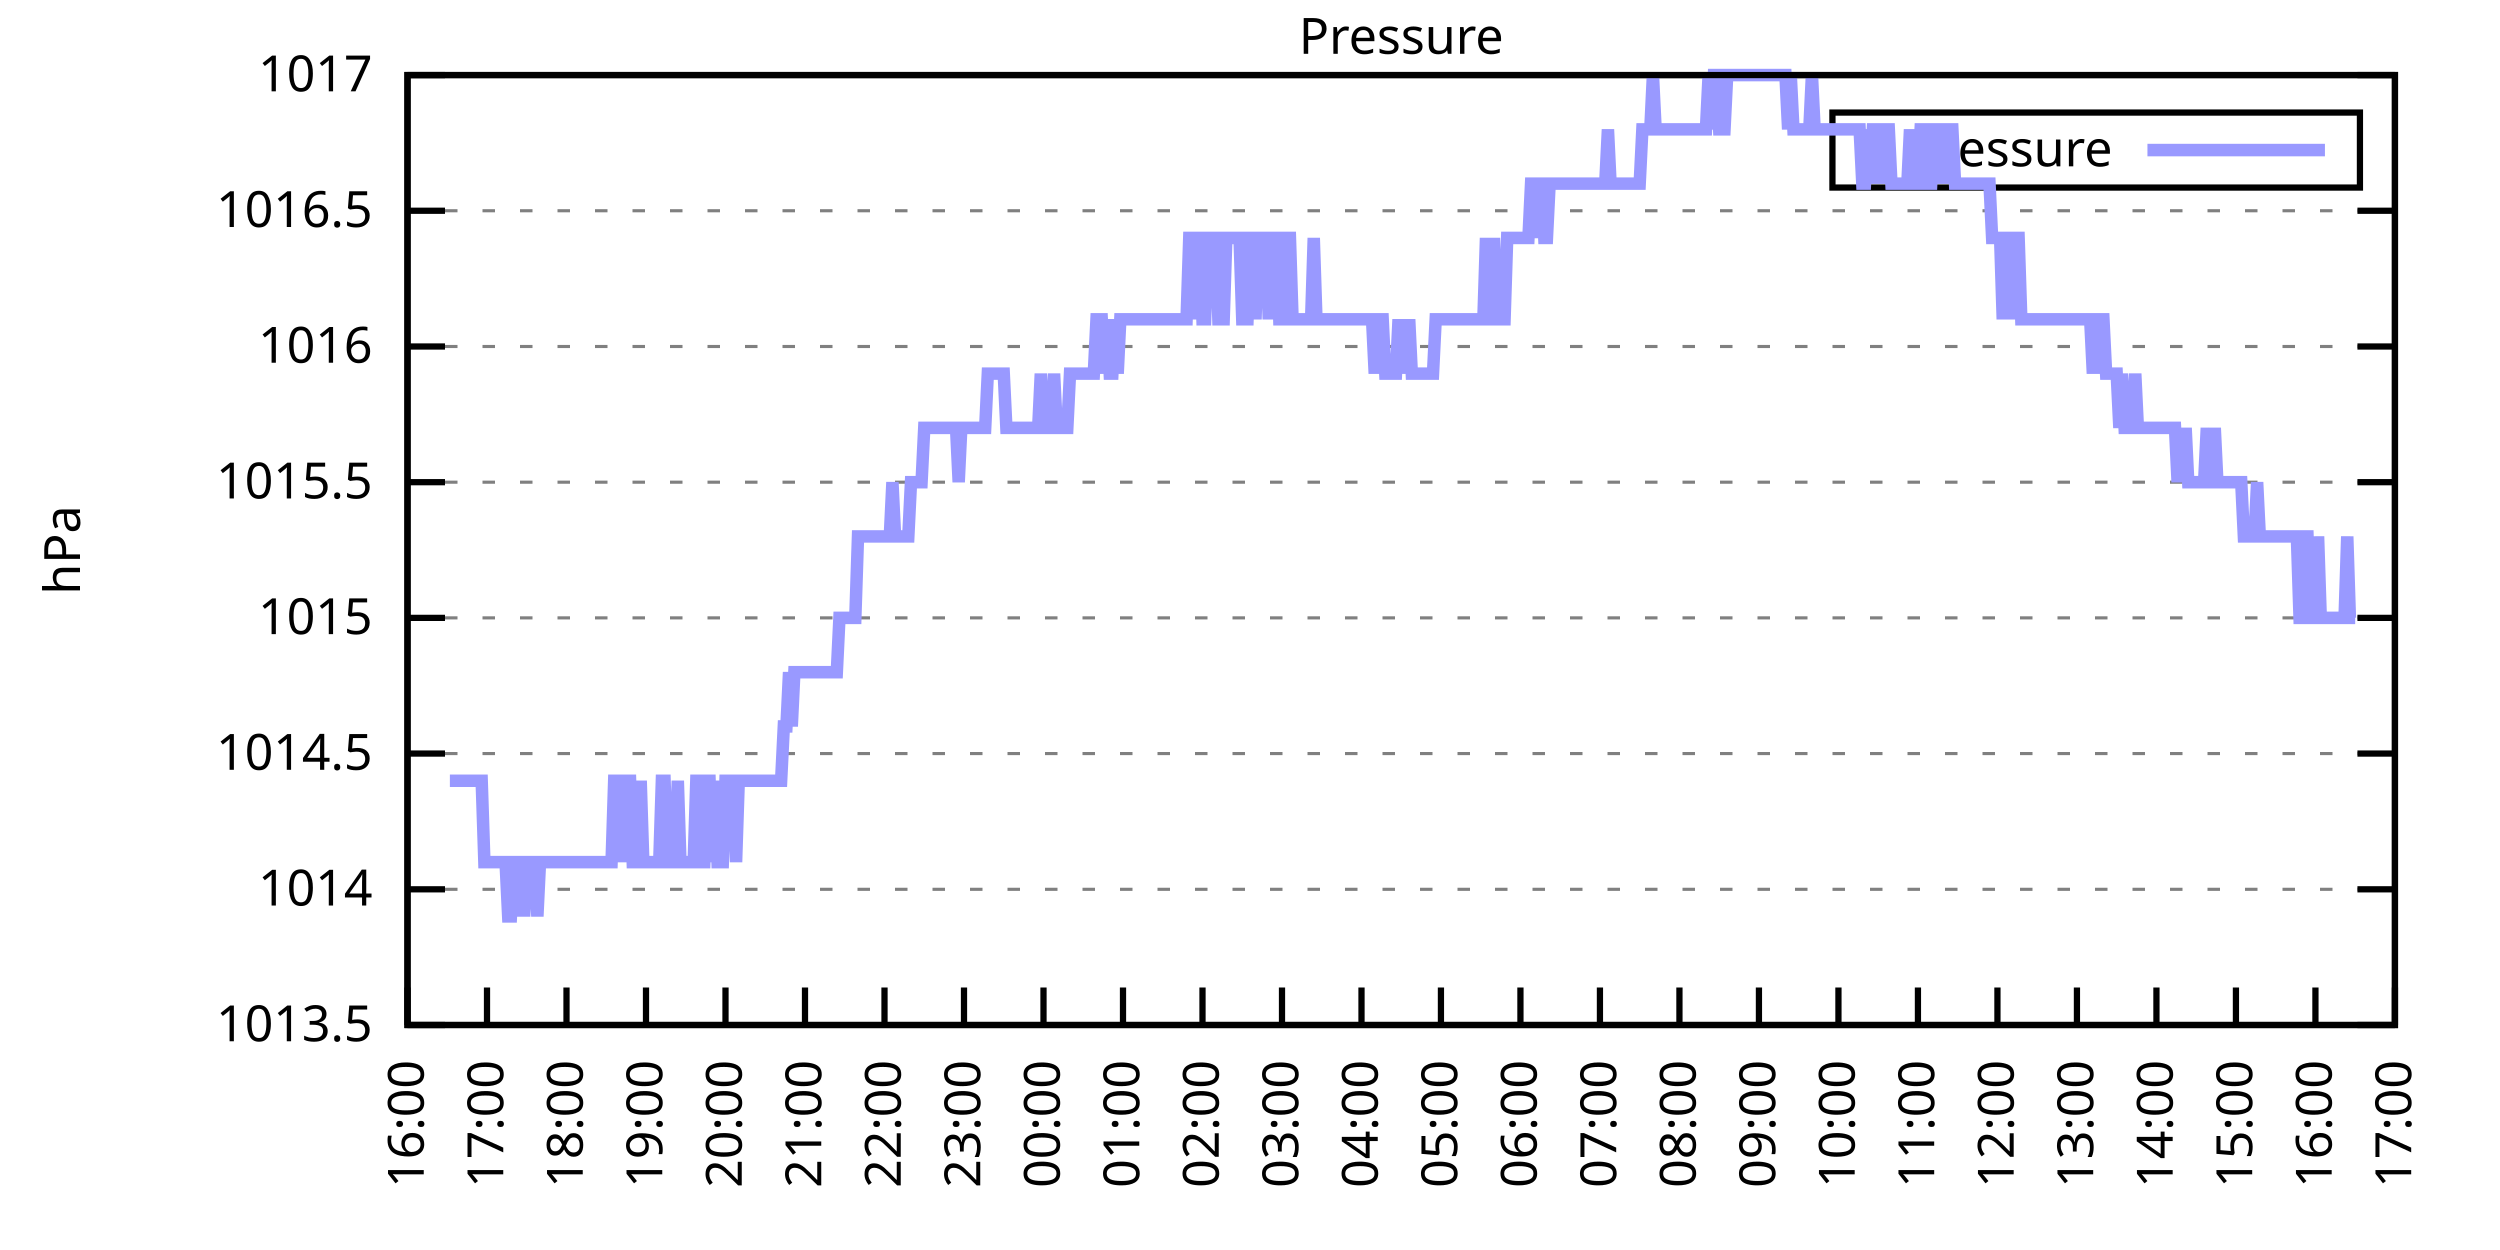
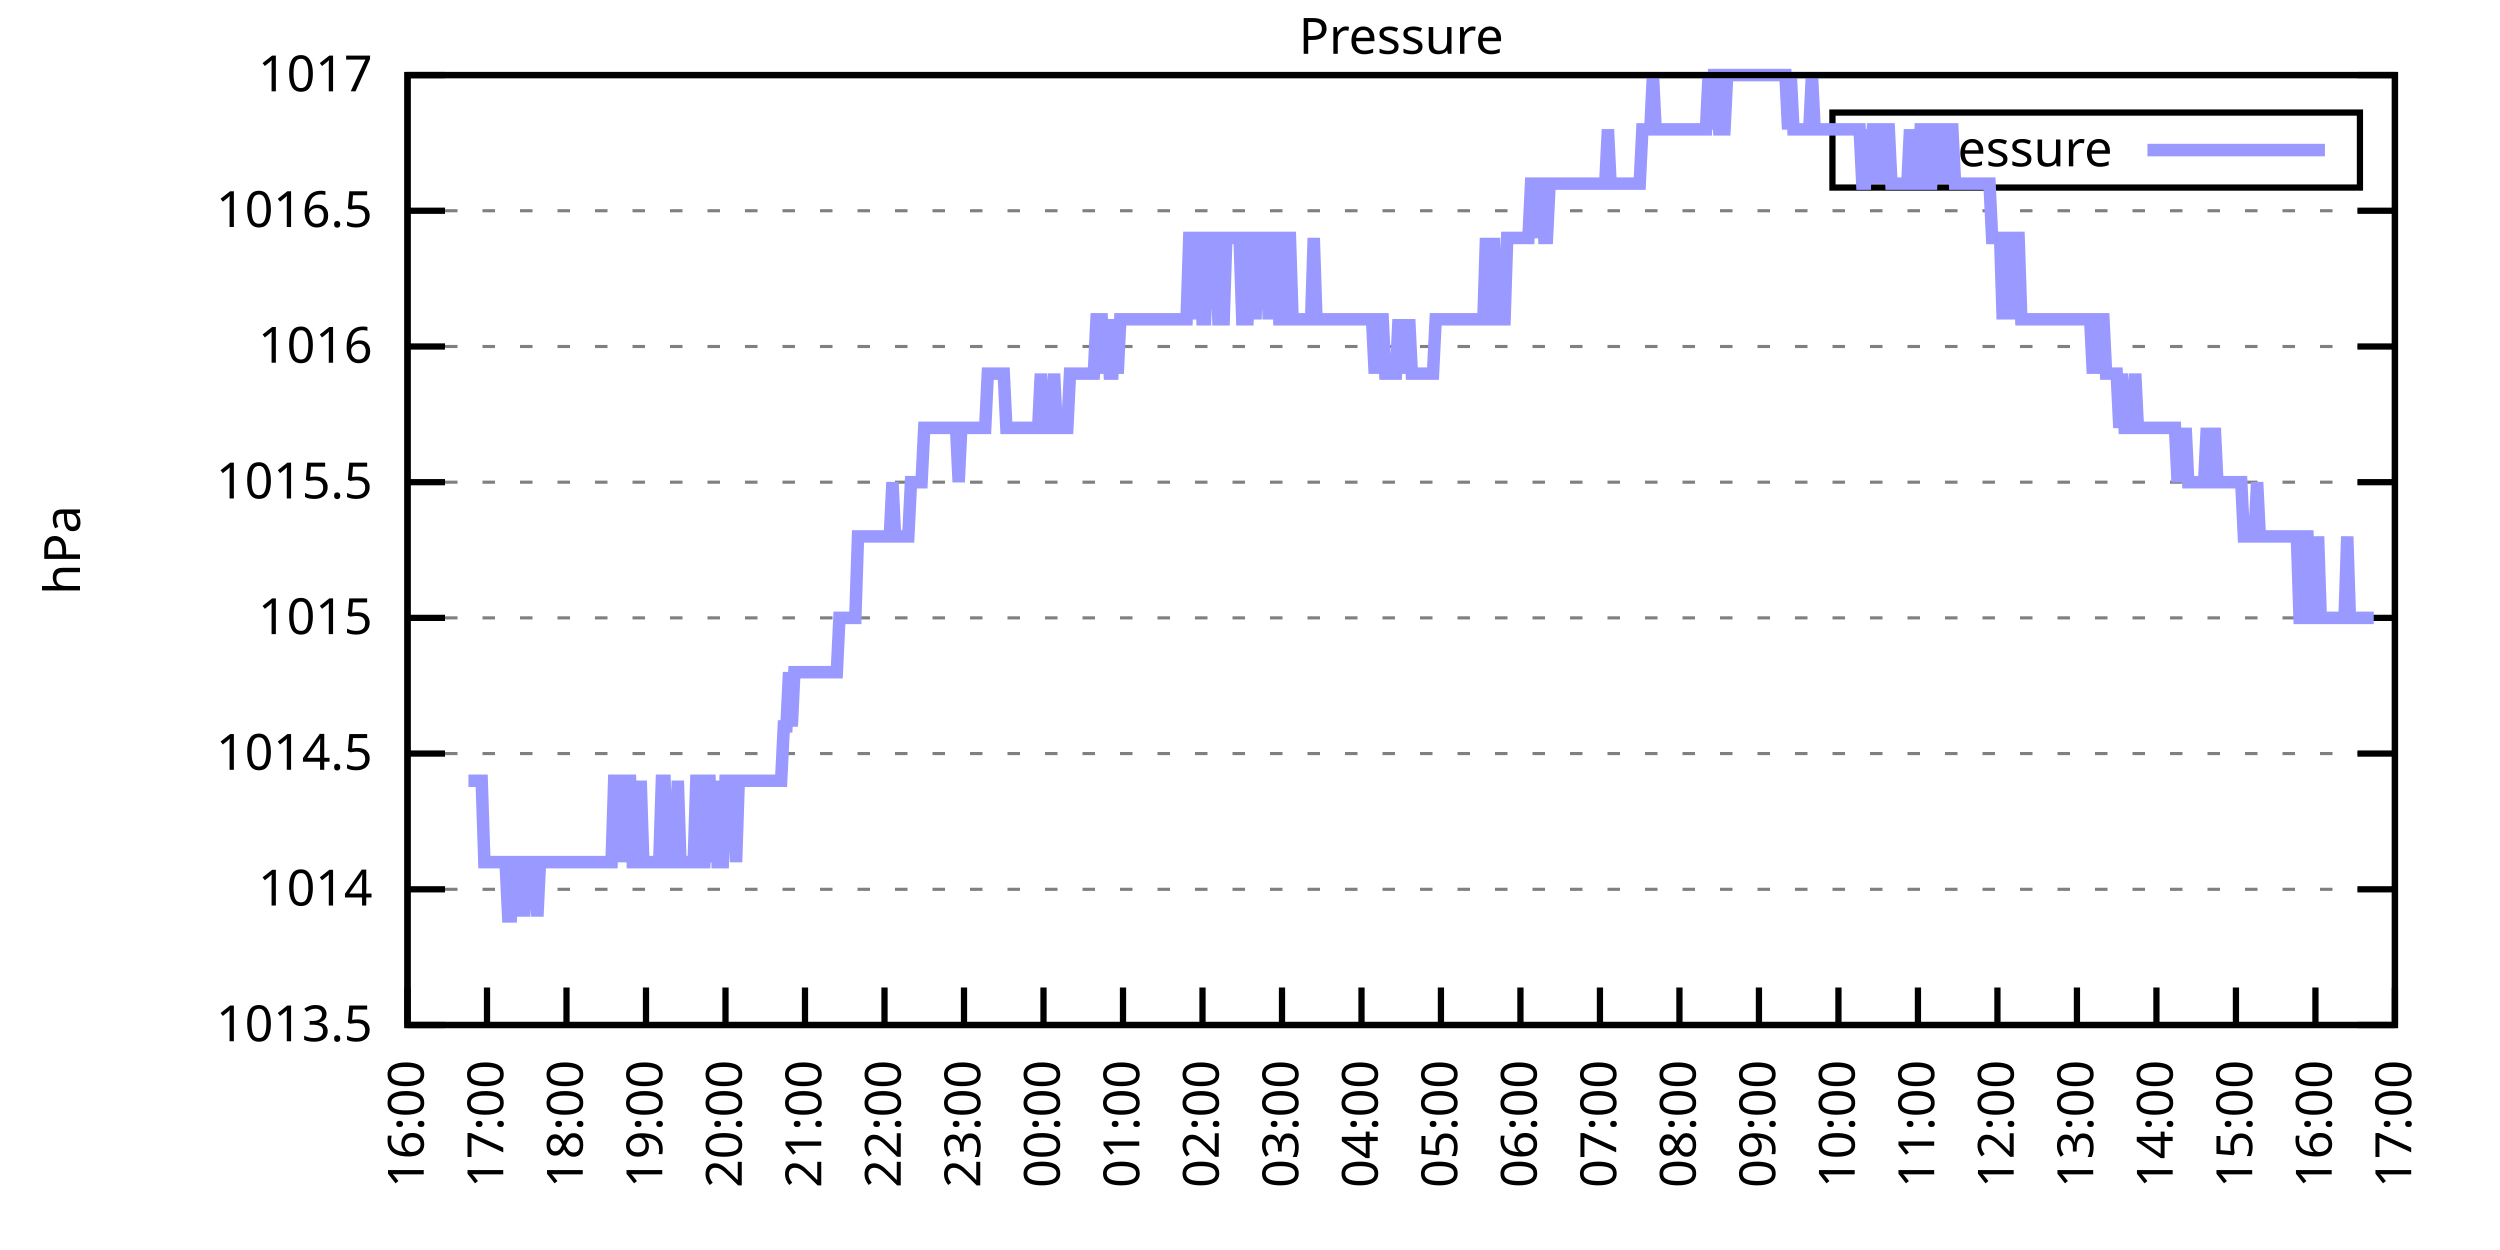
<svg xmlns="http://www.w3.org/2000/svg" xmlns:xlink="http://www.w3.org/1999/xlink" width="400" height="200" viewBox="0 0 400 200">
  <g id="gnuplot_canvas">
    <rect x="0" y="0" width="400" height="200" fill="none" />
    <defs>
      <circle id="gpDot" r="0.5" stroke-width="0.5" stroke="currentColor" />
      <path id="gpPt0" stroke-width="0.333" stroke="currentColor" d="M-1,0 h2 M0,-1 v2" />
      <path id="gpPt1" stroke-width="0.333" stroke="currentColor" d="M-1,-1 L1,1 M1,-1 L-1,1" />
      <path id="gpPt2" stroke-width="0.333" stroke="currentColor" d="M-1,0 L1,0 M0,-1 L0,1 M-1,-1 L1,1 M-1,1 L1,-1" />
      <rect id="gpPt3" stroke-width="0.333" stroke="currentColor" x="-1" y="-1" width="2" height="2" />
      <rect id="gpPt4" stroke-width="0.333" stroke="currentColor" fill="currentColor" x="-1" y="-1" width="2" height="2" />
      <circle id="gpPt5" stroke-width="0.333" stroke="currentColor" cx="0" cy="0" r="1" />
      <use xlink:href="#gpPt5" id="gpPt6" fill="currentColor" stroke="none" />
      <path id="gpPt7" stroke-width="0.333" stroke="currentColor" d="M0,-1.33 L-1.33,0.67 L1.33,0.67 z" />
      <use xlink:href="#gpPt7" id="gpPt8" fill="currentColor" stroke="none" />
      <use xlink:href="#gpPt7" id="gpPt9" stroke="currentColor" transform="rotate(180)" />
      <use xlink:href="#gpPt9" id="gpPt10" fill="currentColor" stroke="none" />
      <use xlink:href="#gpPt3" id="gpPt11" stroke="currentColor" transform="rotate(45)" />
      <use xlink:href="#gpPt11" id="gpPt12" fill="currentColor" stroke="none" />
      <path id="gpPt13" stroke-width="0.333" stroke="currentColor" d="M0,1.330 L1.265,0.411 L0.782,-1.067 L-0.782,-1.076 L-1.265,0.411 z" />
      <use xlink:href="#gpPt13" id="gpPt14" fill="currentColor" stroke="none" />
      <filter id="textbox" filterUnits="objectBoundingBox" x="0" y="0" height="1" width="1">
        <feFlood flood-color="white" flood-opacity="1" result="bgnd" />
        <feComposite in="SourceGraphic" in2="bgnd" operator="atop" />
      </filter>
      <filter id="greybox" filterUnits="objectBoundingBox" x="0" y="0" height="1" width="1">
        <feFlood flood-color="lightgrey" flood-opacity="1" result="grey" />
        <feComposite in="SourceGraphic" in2="grey" operator="atop" />
      </filter>
    </defs>
    <g fill="none" color="white" stroke="currentColor" stroke-width="1.00" stroke-linecap="butt" stroke-linejoin="miter">
</g>
    <g fill="none" color="black" stroke="currentColor" stroke-width="1.00" stroke-linecap="butt" stroke-linejoin="miter">
      <g stroke="none" shape-rendering="crispEdges">
        <polygon fill="rgb(255, 255, 255)" points="65.20,164.00 383.18,164.00 383.18,12.02 65.20,12.02 " />
      </g>
    </g>
    <g fill="none" color="black" stroke="currentColor" stroke-width="1.00" stroke-linecap="butt" stroke-linejoin="miter">
</g>
    <g fill="none" color="black" stroke="black" stroke-width="0.50" stroke-linecap="butt" stroke-linejoin="miter">
</g>
    <g fill="none" color="gray" stroke="currentColor" stroke-width="0.50" stroke-linecap="butt" stroke-linejoin="miter">
      <path stroke="gray" stroke-dasharray="2,4" class="gridline" d="M65.20,164.00 L383.19,164.00  " />
    </g>
    <g fill="none" color="gray" stroke="gray" stroke-width="1.00" stroke-linecap="butt" stroke-linejoin="miter">
</g>
    <g fill="none" color="black" stroke="currentColor" stroke-width="1.00" stroke-linecap="butt" stroke-linejoin="miter">
      <path stroke="black" d="M65.20,164.00 L71.20,164.00 M383.19,164.00 L377.19,164.00  " />
      <g transform="translate(59.60,166.60)" stroke="none" fill="black" font-family="Sans" font-size="8.00" text-anchor="end">
        <text>
          <tspan font-family="Sans"> 1013.5</tspan>
        </text>
      </g>
    </g>
    <g fill="none" color="black" stroke="currentColor" stroke-width="1.00" stroke-linecap="butt" stroke-linejoin="miter">
</g>
    <g fill="none" color="black" stroke="black" stroke-width="0.50" stroke-linecap="butt" stroke-linejoin="miter">
</g>
    <g fill="none" color="gray" stroke="currentColor" stroke-width="0.50" stroke-linecap="butt" stroke-linejoin="miter">
      <path stroke="gray" stroke-dasharray="2,4" class="gridline" d="M65.20,142.29 L383.19,142.29  " />
    </g>
    <g fill="none" color="gray" stroke="gray" stroke-width="1.00" stroke-linecap="butt" stroke-linejoin="miter">
</g>
    <g fill="none" color="black" stroke="currentColor" stroke-width="1.00" stroke-linecap="butt" stroke-linejoin="miter">
      <path stroke="black" d="M65.20,142.29 L71.20,142.29 M383.19,142.29 L377.19,142.29  " />
      <g transform="translate(59.60,144.89)" stroke="none" fill="black" font-family="Sans" font-size="8.00" text-anchor="end">
        <text>
          <tspan font-family="Sans"> 1014</tspan>
        </text>
      </g>
    </g>
    <g fill="none" color="black" stroke="currentColor" stroke-width="1.00" stroke-linecap="butt" stroke-linejoin="miter">
</g>
    <g fill="none" color="black" stroke="black" stroke-width="0.50" stroke-linecap="butt" stroke-linejoin="miter">
</g>
    <g fill="none" color="gray" stroke="currentColor" stroke-width="0.50" stroke-linecap="butt" stroke-linejoin="miter">
      <path stroke="gray" stroke-dasharray="2,4" class="gridline" d="M65.20,120.57 L383.19,120.57  " />
    </g>
    <g fill="none" color="gray" stroke="gray" stroke-width="1.00" stroke-linecap="butt" stroke-linejoin="miter">
</g>
    <g fill="none" color="black" stroke="currentColor" stroke-width="1.00" stroke-linecap="butt" stroke-linejoin="miter">
      <path stroke="black" d="M65.20,120.57 L71.20,120.57 M383.19,120.57 L377.19,120.57  " />
      <g transform="translate(59.60,123.17)" stroke="none" fill="black" font-family="Sans" font-size="8.00" text-anchor="end">
        <text>
          <tspan font-family="Sans"> 1014.5</tspan>
        </text>
      </g>
    </g>
    <g fill="none" color="black" stroke="currentColor" stroke-width="1.00" stroke-linecap="butt" stroke-linejoin="miter">
</g>
    <g fill="none" color="black" stroke="black" stroke-width="0.50" stroke-linecap="butt" stroke-linejoin="miter">
</g>
    <g fill="none" color="gray" stroke="currentColor" stroke-width="0.50" stroke-linecap="butt" stroke-linejoin="miter">
      <path stroke="gray" stroke-dasharray="2,4" class="gridline" d="M65.20,98.86 L383.19,98.86  " />
    </g>
    <g fill="none" color="gray" stroke="gray" stroke-width="1.00" stroke-linecap="butt" stroke-linejoin="miter">
</g>
    <g fill="none" color="black" stroke="currentColor" stroke-width="1.00" stroke-linecap="butt" stroke-linejoin="miter">
      <path stroke="black" d="M65.20,98.86 L71.20,98.86 M383.19,98.86 L377.19,98.86  " />
      <g transform="translate(59.60,101.46)" stroke="none" fill="black" font-family="Sans" font-size="8.00" text-anchor="end">
        <text>
          <tspan font-family="Sans"> 1015</tspan>
        </text>
      </g>
    </g>
    <g fill="none" color="black" stroke="currentColor" stroke-width="1.00" stroke-linecap="butt" stroke-linejoin="miter">
</g>
    <g fill="none" color="black" stroke="black" stroke-width="0.50" stroke-linecap="butt" stroke-linejoin="miter">
</g>
    <g fill="none" color="gray" stroke="currentColor" stroke-width="0.50" stroke-linecap="butt" stroke-linejoin="miter">
      <path stroke="gray" stroke-dasharray="2,4" class="gridline" d="M65.20,77.15 L383.19,77.15  " />
    </g>
    <g fill="none" color="gray" stroke="gray" stroke-width="1.00" stroke-linecap="butt" stroke-linejoin="miter">
</g>
    <g fill="none" color="black" stroke="currentColor" stroke-width="1.00" stroke-linecap="butt" stroke-linejoin="miter">
      <path stroke="black" d="M65.20,77.15 L71.20,77.15 M383.19,77.15 L377.19,77.15  " />
      <g transform="translate(59.60,79.75)" stroke="none" fill="black" font-family="Sans" font-size="8.00" text-anchor="end">
        <text>
          <tspan font-family="Sans"> 1015.5</tspan>
        </text>
      </g>
    </g>
    <g fill="none" color="black" stroke="currentColor" stroke-width="1.00" stroke-linecap="butt" stroke-linejoin="miter">
</g>
    <g fill="none" color="black" stroke="black" stroke-width="0.50" stroke-linecap="butt" stroke-linejoin="miter">
</g>
    <g fill="none" color="gray" stroke="currentColor" stroke-width="0.50" stroke-linecap="butt" stroke-linejoin="miter">
      <path stroke="gray" stroke-dasharray="2,4" class="gridline" d="M65.20,55.44 L383.19,55.44  " />
    </g>
    <g fill="none" color="gray" stroke="gray" stroke-width="1.00" stroke-linecap="butt" stroke-linejoin="miter">
</g>
    <g fill="none" color="black" stroke="currentColor" stroke-width="1.00" stroke-linecap="butt" stroke-linejoin="miter">
      <path stroke="black" d="M65.20,55.44 L71.20,55.44 M383.19,55.44 L377.19,55.44  " />
      <g transform="translate(59.60,58.04)" stroke="none" fill="black" font-family="Sans" font-size="8.00" text-anchor="end">
        <text>
          <tspan font-family="Sans"> 1016</tspan>
        </text>
      </g>
    </g>
    <g fill="none" color="black" stroke="currentColor" stroke-width="1.00" stroke-linecap="butt" stroke-linejoin="miter">
</g>
    <g fill="none" color="black" stroke="black" stroke-width="0.50" stroke-linecap="butt" stroke-linejoin="miter">
</g>
    <g fill="none" color="gray" stroke="currentColor" stroke-width="0.50" stroke-linecap="butt" stroke-linejoin="miter">
      <path stroke="gray" stroke-dasharray="2,4" class="gridline" d="M65.20,33.72 L383.19,33.72  " />
    </g>
    <g fill="none" color="gray" stroke="gray" stroke-width="1.00" stroke-linecap="butt" stroke-linejoin="miter">
</g>
    <g fill="none" color="black" stroke="currentColor" stroke-width="1.00" stroke-linecap="butt" stroke-linejoin="miter">
      <path stroke="black" d="M65.20,33.72 L71.20,33.72 M383.19,33.72 L377.19,33.72  " />
      <g transform="translate(59.60,36.32)" stroke="none" fill="black" font-family="Sans" font-size="8.00" text-anchor="end">
        <text>
          <tspan font-family="Sans"> 1016.5</tspan>
        </text>
      </g>
    </g>
    <g fill="none" color="black" stroke="currentColor" stroke-width="1.00" stroke-linecap="butt" stroke-linejoin="miter">
</g>
    <g fill="none" color="black" stroke="black" stroke-width="0.50" stroke-linecap="butt" stroke-linejoin="miter">
</g>
    <g fill="none" color="gray" stroke="currentColor" stroke-width="0.50" stroke-linecap="butt" stroke-linejoin="miter">
      <path stroke="gray" stroke-dasharray="2,4" class="gridline" d="M65.20,12.01 L383.19,12.01  " />
    </g>
    <g fill="none" color="gray" stroke="gray" stroke-width="1.00" stroke-linecap="butt" stroke-linejoin="miter">
</g>
    <g fill="none" color="black" stroke="currentColor" stroke-width="1.00" stroke-linecap="butt" stroke-linejoin="miter">
      <path stroke="black" d="M65.20,12.01 L71.20,12.01 M383.19,12.01 L377.19,12.01  " />
      <g transform="translate(59.60,14.61)" stroke="none" fill="black" font-family="Sans" font-size="8.00" text-anchor="end">
        <text>
          <tspan font-family="Sans"> 1017</tspan>
        </text>
      </g>
    </g>
    <g fill="none" color="black" stroke="currentColor" stroke-width="1.00" stroke-linecap="butt" stroke-linejoin="miter">
      <path stroke="black" d="M65.20,164.00 L65.20,158.00  " />
      <g transform="translate(67.80,169.60) rotate(270.00)" stroke="none" fill="black" font-family="Sans" font-size="8.00" text-anchor="end">
        <text>
          <tspan font-family="Sans">16:00</tspan>
        </text>
      </g>
    </g>
    <g fill="none" color="black" stroke="currentColor" stroke-width="1.00" stroke-linecap="butt" stroke-linejoin="miter">
      <path stroke="black" d="M77.92,164.00 L77.92,158.00  " />
      <g transform="translate(80.52,169.60) rotate(270.00)" stroke="none" fill="black" font-family="Sans" font-size="8.00" text-anchor="end">
        <text>
          <tspan font-family="Sans">17:00</tspan>
        </text>
      </g>
    </g>
    <g fill="none" color="black" stroke="currentColor" stroke-width="1.00" stroke-linecap="butt" stroke-linejoin="miter">
      <path stroke="black" d="M90.64,164.00 L90.64,158.00  " />
      <g transform="translate(93.24,169.60) rotate(270.00)" stroke="none" fill="black" font-family="Sans" font-size="8.00" text-anchor="end">
        <text>
          <tspan font-family="Sans">18:00</tspan>
        </text>
      </g>
    </g>
    <g fill="none" color="black" stroke="currentColor" stroke-width="1.00" stroke-linecap="butt" stroke-linejoin="miter">
      <path stroke="black" d="M103.36,164.00 L103.36,158.00  " />
      <g transform="translate(105.96,169.60) rotate(270.00)" stroke="none" fill="black" font-family="Sans" font-size="8.00" text-anchor="end">
        <text>
          <tspan font-family="Sans">19:00</tspan>
        </text>
      </g>
    </g>
    <g fill="none" color="black" stroke="currentColor" stroke-width="1.00" stroke-linecap="butt" stroke-linejoin="miter">
      <path stroke="black" d="M116.08,164.00 L116.08,158.00  " />
      <g transform="translate(118.68,169.60) rotate(270.00)" stroke="none" fill="black" font-family="Sans" font-size="8.00" text-anchor="end">
        <text>
          <tspan font-family="Sans">20:00</tspan>
        </text>
      </g>
    </g>
    <g fill="none" color="black" stroke="currentColor" stroke-width="1.00" stroke-linecap="butt" stroke-linejoin="miter">
      <path stroke="black" d="M128.80,164.00 L128.80,158.00  " />
      <g transform="translate(131.40,169.60) rotate(270.00)" stroke="none" fill="black" font-family="Sans" font-size="8.00" text-anchor="end">
        <text>
          <tspan font-family="Sans">21:00</tspan>
        </text>
      </g>
    </g>
    <g fill="none" color="black" stroke="currentColor" stroke-width="1.00" stroke-linecap="butt" stroke-linejoin="miter">
      <path stroke="black" d="M141.52,164.00 L141.52,158.00  " />
      <g transform="translate(144.12,169.60) rotate(270.00)" stroke="none" fill="black" font-family="Sans" font-size="8.00" text-anchor="end">
        <text>
          <tspan font-family="Sans">22:00</tspan>
        </text>
      </g>
    </g>
    <g fill="none" color="black" stroke="currentColor" stroke-width="1.00" stroke-linecap="butt" stroke-linejoin="miter">
      <path stroke="black" d="M154.24,164.00 L154.24,158.00  " />
      <g transform="translate(156.84,169.60) rotate(270.00)" stroke="none" fill="black" font-family="Sans" font-size="8.00" text-anchor="end">
        <text>
          <tspan font-family="Sans">23:00</tspan>
        </text>
      </g>
    </g>
    <g fill="none" color="black" stroke="currentColor" stroke-width="1.00" stroke-linecap="butt" stroke-linejoin="miter">
      <path stroke="black" d="M166.96,164.00 L166.96,158.00  " />
      <g transform="translate(169.56,169.60) rotate(270.00)" stroke="none" fill="black" font-family="Sans" font-size="8.00" text-anchor="end">
        <text>
          <tspan font-family="Sans">00:00</tspan>
        </text>
      </g>
    </g>
    <g fill="none" color="black" stroke="currentColor" stroke-width="1.00" stroke-linecap="butt" stroke-linejoin="miter">
      <path stroke="black" d="M179.68,164.00 L179.68,158.00  " />
      <g transform="translate(182.28,169.60) rotate(270.00)" stroke="none" fill="black" font-family="Sans" font-size="8.00" text-anchor="end">
        <text>
          <tspan font-family="Sans">01:00</tspan>
        </text>
      </g>
    </g>
    <g fill="none" color="black" stroke="currentColor" stroke-width="1.00" stroke-linecap="butt" stroke-linejoin="miter">
      <path stroke="black" d="M192.40,164.00 L192.40,158.00  " />
      <g transform="translate(195.00,169.60) rotate(270.00)" stroke="none" fill="black" font-family="Sans" font-size="8.00" text-anchor="end">
        <text>
          <tspan font-family="Sans">02:00</tspan>
        </text>
      </g>
    </g>
    <g fill="none" color="black" stroke="currentColor" stroke-width="1.00" stroke-linecap="butt" stroke-linejoin="miter">
      <path stroke="black" d="M205.12,164.00 L205.12,158.00  " />
      <g transform="translate(207.72,169.60) rotate(270.00)" stroke="none" fill="black" font-family="Sans" font-size="8.00" text-anchor="end">
        <text>
          <tspan font-family="Sans">03:00</tspan>
        </text>
      </g>
    </g>
    <g fill="none" color="black" stroke="currentColor" stroke-width="1.00" stroke-linecap="butt" stroke-linejoin="miter">
      <path stroke="black" d="M217.84,164.00 L217.84,158.00  " />
      <g transform="translate(220.44,169.60) rotate(270.00)" stroke="none" fill="black" font-family="Sans" font-size="8.00" text-anchor="end">
        <text>
          <tspan font-family="Sans">04:00</tspan>
        </text>
      </g>
    </g>
    <g fill="none" color="black" stroke="currentColor" stroke-width="1.00" stroke-linecap="butt" stroke-linejoin="miter">
      <path stroke="black" d="M230.55,164.00 L230.55,158.00  " />
      <g transform="translate(233.15,169.60) rotate(270.00)" stroke="none" fill="black" font-family="Sans" font-size="8.00" text-anchor="end">
        <text>
          <tspan font-family="Sans">05:00</tspan>
        </text>
      </g>
    </g>
    <g fill="none" color="black" stroke="currentColor" stroke-width="1.00" stroke-linecap="butt" stroke-linejoin="miter">
      <path stroke="black" d="M243.27,164.00 L243.27,158.00  " />
      <g transform="translate(245.87,169.60) rotate(270.00)" stroke="none" fill="black" font-family="Sans" font-size="8.00" text-anchor="end">
        <text>
          <tspan font-family="Sans">06:00</tspan>
        </text>
      </g>
    </g>
    <g fill="none" color="black" stroke="currentColor" stroke-width="1.00" stroke-linecap="butt" stroke-linejoin="miter">
      <path stroke="black" d="M255.99,164.00 L255.99,158.00  " />
      <g transform="translate(258.59,169.60) rotate(270.00)" stroke="none" fill="black" font-family="Sans" font-size="8.00" text-anchor="end">
        <text>
          <tspan font-family="Sans">07:00</tspan>
        </text>
      </g>
    </g>
    <g fill="none" color="black" stroke="currentColor" stroke-width="1.00" stroke-linecap="butt" stroke-linejoin="miter">
      <path stroke="black" d="M268.71,164.00 L268.71,158.00  " />
      <g transform="translate(271.31,169.60) rotate(270.00)" stroke="none" fill="black" font-family="Sans" font-size="8.00" text-anchor="end">
        <text>
          <tspan font-family="Sans">08:00</tspan>
        </text>
      </g>
    </g>
    <g fill="none" color="black" stroke="currentColor" stroke-width="1.00" stroke-linecap="butt" stroke-linejoin="miter">
      <path stroke="black" d="M281.43,164.00 L281.43,158.00  " />
      <g transform="translate(284.03,169.60) rotate(270.00)" stroke="none" fill="black" font-family="Sans" font-size="8.00" text-anchor="end">
        <text>
          <tspan font-family="Sans">09:00</tspan>
        </text>
      </g>
    </g>
    <g fill="none" color="black" stroke="currentColor" stroke-width="1.00" stroke-linecap="butt" stroke-linejoin="miter">
      <path stroke="black" d="M294.15,164.00 L294.15,158.00  " />
      <g transform="translate(296.75,169.60) rotate(270.00)" stroke="none" fill="black" font-family="Sans" font-size="8.00" text-anchor="end">
        <text>
          <tspan font-family="Sans">10:00</tspan>
        </text>
      </g>
    </g>
    <g fill="none" color="black" stroke="currentColor" stroke-width="1.00" stroke-linecap="butt" stroke-linejoin="miter">
      <path stroke="black" d="M306.87,164.00 L306.87,158.00  " />
      <g transform="translate(309.47,169.60) rotate(270.00)" stroke="none" fill="black" font-family="Sans" font-size="8.00" text-anchor="end">
        <text>
          <tspan font-family="Sans">11:00</tspan>
        </text>
      </g>
    </g>
    <g fill="none" color="black" stroke="currentColor" stroke-width="1.00" stroke-linecap="butt" stroke-linejoin="miter">
      <path stroke="black" d="M319.59,164.00 L319.59,158.00  " />
      <g transform="translate(322.19,169.60) rotate(270.00)" stroke="none" fill="black" font-family="Sans" font-size="8.00" text-anchor="end">
        <text>
          <tspan font-family="Sans">12:00</tspan>
        </text>
      </g>
    </g>
    <g fill="none" color="black" stroke="currentColor" stroke-width="1.00" stroke-linecap="butt" stroke-linejoin="miter">
      <path stroke="black" d="M332.31,164.00 L332.31,158.00  " />
      <g transform="translate(334.91,169.60) rotate(270.00)" stroke="none" fill="black" font-family="Sans" font-size="8.00" text-anchor="end">
        <text>
          <tspan font-family="Sans">13:00</tspan>
        </text>
      </g>
    </g>
    <g fill="none" color="black" stroke="currentColor" stroke-width="1.00" stroke-linecap="butt" stroke-linejoin="miter">
      <path stroke="black" d="M345.03,164.00 L345.03,158.00  " />
      <g transform="translate(347.63,169.60) rotate(270.00)" stroke="none" fill="black" font-family="Sans" font-size="8.00" text-anchor="end">
        <text>
          <tspan font-family="Sans">14:00</tspan>
        </text>
      </g>
    </g>
    <g fill="none" color="black" stroke="currentColor" stroke-width="1.00" stroke-linecap="butt" stroke-linejoin="miter">
      <path stroke="black" d="M357.75,164.00 L357.75,158.00  " />
      <g transform="translate(360.35,169.60) rotate(270.00)" stroke="none" fill="black" font-family="Sans" font-size="8.00" text-anchor="end">
        <text>
          <tspan font-family="Sans">15:00</tspan>
        </text>
      </g>
    </g>
    <g fill="none" color="black" stroke="currentColor" stroke-width="1.00" stroke-linecap="butt" stroke-linejoin="miter">
      <path stroke="black" d="M370.47,164.00 L370.47,158.00  " />
      <g transform="translate(373.07,169.60) rotate(270.00)" stroke="none" fill="black" font-family="Sans" font-size="8.00" text-anchor="end">
        <text>
          <tspan font-family="Sans">16:00</tspan>
        </text>
      </g>
    </g>
    <g fill="none" color="black" stroke="currentColor" stroke-width="1.00" stroke-linecap="butt" stroke-linejoin="miter">
      <path stroke="black" d="M383.19,164.00 L383.19,158.00  " />
      <g transform="translate(385.79,169.60) rotate(270.00)" stroke="none" fill="black" font-family="Sans" font-size="8.00" text-anchor="end">
        <text>
          <tspan font-family="Sans">17:00</tspan>
        </text>
      </g>
    </g>
    <g fill="none" color="black" stroke="currentColor" stroke-width="1.00" stroke-linecap="butt" stroke-linejoin="miter">
</g>
    <g fill="none" color="black" stroke="currentColor" stroke-width="1.00" stroke-linecap="butt" stroke-linejoin="miter">
      <path stroke="black" d="M65.20,12.01 L65.20,164.00 L383.19,164.00 L383.19,12.01 L65.20,12.01 Z  " />
    </g>
    <g fill="none" color="black" stroke="currentColor" stroke-width="1.00" stroke-linecap="butt" stroke-linejoin="miter">
</g>
    <g fill="none" color="black" stroke="currentColor" stroke-width="1.00" stroke-linecap="butt" stroke-linejoin="miter">
      <path stroke="black" d="M293.19,30.01 L293.19,18.01 L377.59,18.01 L377.59,30.01 L293.19,30.01 Z  " />
    </g>
    <g id="Pressure_plot_1">
      <g fill="none" color="white" stroke="black" stroke-width="2.00" stroke-linecap="butt" stroke-linejoin="miter">
</g>
      <g fill="none" color="black" stroke="currentColor" stroke-width="2.00" stroke-linecap="butt" stroke-linejoin="miter">
        <g transform="translate(337.99,26.61)" stroke="none" fill="black" font-family="Sans" font-size="8.00" text-anchor="end">
          <text>
            <tspan font-family="Sans">Pressure</tspan>
          </text>
        </g>
      </g>
      <g fill="none" color="black" stroke="currentColor" stroke-width="2.00" stroke-linecap="butt" stroke-linejoin="miter">
-         <path stroke="rgb(153, 153, 255)" d="M343.59,24.01 L371.99,24.01 M71.98,124.92 L72.41,124.92 L72.83,124.92 L73.26,124.92 L73.68,124.92 L74.10,124.92   L74.53,124.92 L74.95,124.92 L75.38,124.92 L75.80,124.92 L76.22,124.92 L76.65,124.92 L77.07,124.92 L77.50,137.94   L77.92,137.94 L78.34,137.94 L78.77,137.94 L79.19,137.94 L79.62,137.94 L80.04,137.94 L80.46,137.94 L80.89,137.94   L81.31,146.63 L81.74,146.63 L82.16,137.94 L82.58,137.94 L83.01,146.63 L83.43,137.94 L83.86,146.63 L84.28,137.94   L84.70,137.94 L85.13,137.94 L85.55,137.94 L85.98,146.63 L86.40,137.94 L86.82,137.94 L87.25,137.94 L87.67,137.94   L88.10,137.94 L88.52,137.94 L88.94,137.94 L89.37,137.94 L89.79,137.94 L90.22,137.94 L90.64,137.94 L91.06,137.94   L91.49,137.94 L91.91,137.94 L92.34,137.94 L92.76,137.94 L93.18,137.94 L93.61,137.94 L94.03,137.94 L94.46,137.94   L94.88,137.94 L95.30,137.94 L95.73,137.94 L96.15,137.94 L96.58,137.94 L97.00,137.94 L97.42,137.94 L97.85,137.94   L98.27,124.92 L98.69,124.92 L99.12,124.92 L99.54,137.94 L99.97,124.92 L100.39,124.92 L100.81,124.92 L101.24,137.94   L101.66,137.94 L102.09,137.94 L102.51,124.92 L102.93,137.94 L103.36,137.94 L103.78,137.94 L104.21,137.94 L104.63,137.94   L105.05,137.94 L105.48,137.94 L105.90,124.92 L106.33,124.92 L106.75,137.94 L107.17,137.94 L107.60,137.94 L108.02,137.94   L108.45,124.92 L108.87,137.94 L109.29,137.94 L109.72,137.94 L110.14,137.94 L110.57,137.94 L110.99,137.94 L111.41,124.92   L111.84,124.92 L112.26,137.94 L112.69,137.94 L113.11,124.92 L113.53,124.92 L113.96,137.94 L114.38,124.92 L114.81,137.94   L115.23,137.94 L115.65,137.94 L116.08,124.92 L116.50,124.92 L116.93,124.92 L117.35,124.92 L117.77,137.94 L118.20,124.92   L118.62,124.92 L119.05,124.92 L119.47,124.92 L119.89,124.92 L120.32,124.92 L120.74,124.92 L121.17,124.92 L121.59,124.92   L122.01,124.92 L122.44,124.92 L122.86,124.92 L123.29,124.92 L123.71,124.92 L124.13,124.92 L124.56,124.92 L124.98,124.92   L125.41,116.23 L125.83,116.23 L126.25,107.55 L126.68,116.23 L127.10,107.55 L127.53,107.55 L127.95,107.55 L128.37,107.55   L128.80,107.55 L129.22,107.55 L129.65,107.55 L130.07,107.55 L130.49,107.55 L130.92,107.55 L131.34,107.55 L131.77,107.55   L132.19,107.55 L132.61,107.55 L133.04,107.55 L133.46,107.55 L133.89,107.55 L134.31,98.86 L134.73,98.86 L135.16,98.86   L135.58,98.86 L136.01,98.86 L136.43,98.86 L136.85,98.86 L137.28,85.83 L137.70,85.83 L138.13,85.83 L138.55,85.83   L138.97,85.83 L139.40,85.83 L139.82,85.83 L140.25,85.83 L140.67,85.83 L141.09,85.83 L141.52,85.83 L141.94,85.83   L142.37,85.83 L142.79,77.15 L143.21,85.83 L143.64,85.83 L144.06,85.83 L144.49,85.83 L144.91,85.83 L145.33,85.83   L145.76,77.15 L146.18,77.15 L146.61,77.15 L147.03,77.15 L147.45,77.15 L147.88,68.46 L148.30,68.46 L148.73,68.46   L149.15,68.46 L149.57,68.46 L150.00,68.46 L150.42,68.46 L150.85,68.46 L151.27,68.46 L151.69,68.46 L152.12,68.46   L152.54,68.46 L152.97,68.46 L153.39,77.15 L153.81,68.46 L154.24,68.46 L154.66,68.46 L155.09,68.46 L155.51,68.46   L155.93,68.46 L156.36,68.46 L156.78,68.46 L157.21,68.46 L157.63,68.46 L158.05,59.78 L158.48,59.78 L158.90,59.78   L159.33,59.78 L159.75,59.78 L160.17,59.78 L160.60,59.78 L161.02,68.46 L161.44,68.46 L161.87,68.46 L162.29,68.46   L162.72,68.46 L163.14,68.46 L163.56,68.46 L163.99,68.46 L164.41,68.46 L164.84,68.46 L165.26,68.46 L165.68,68.46   L166.11,68.46 L166.53,59.78 L166.96,68.46 L167.38,68.46 L167.80,68.46 L168.23,68.46 L168.65,59.78 L169.08,68.46   L169.50,68.46 L169.92,68.46 L170.35,68.46 L170.77,68.46 L171.20,59.78 L171.62,59.78 L172.04,59.78 L172.47,59.78   L172.89,59.78 L173.32,59.78 L173.74,59.78 L174.16,59.78 L174.59,59.78 L175.01,59.78 L175.44,51.09 L175.86,51.09   L176.28,51.09 L176.71,59.78 L177.13,51.09 L177.56,59.78 L177.98,59.78 L178.40,51.09 L178.83,59.78 L179.25,51.09   L179.68,51.09 L180.10,51.09 L180.52,51.09 L180.95,51.09 L181.37,51.09 L181.80,51.09 L182.22,51.09 L182.64,51.09   L183.07,51.09 L183.49,51.09 L183.92,51.09 L184.34,51.09 L184.76,51.09 L185.19,51.09 L185.61,51.09 L186.04,51.09   L186.46,51.09 L186.88,51.09 L187.31,51.09 L187.73,51.09 L188.16,51.09 L188.58,51.09 L189.00,51.09 L189.43,51.09   L189.85,51.09 L190.28,38.07 L190.70,38.07 L191.12,51.09 L191.55,38.07 L191.97,38.07 L192.40,51.09 L192.82,51.09   L193.24,38.07 L193.67,38.07 L194.09,38.07 L194.52,38.07 L194.94,51.09 L195.36,51.09 L195.79,51.09 L196.21,38.07   L196.64,38.07 L197.06,38.07 L197.48,38.07 L197.91,38.07 L198.33,38.07 L198.76,51.09 L199.18,51.09 L199.60,51.09   L200.03,38.07 L200.45,38.07 L200.88,51.09 L201.30,38.07 L201.72,38.07 L202.15,38.07 L202.57,38.07 L203.00,51.09   L203.42,38.07 L203.84,38.07 L204.27,38.07 L204.69,51.09 L205.12,51.09 L205.54,38.07 L205.96,38.07 L206.39,38.07   L206.81,51.09 L207.24,51.09 L207.66,51.09 L208.08,51.09 L208.51,51.09 L208.93,51.09 L209.36,51.09 L209.78,51.09   L210.20,38.07 L210.63,51.09 L211.05,51.09 L211.48,51.09 L211.90,51.09 L212.32,51.09 L212.75,51.09 L213.17,51.09   L213.60,51.09 L214.02,51.09 L214.44,51.09 L214.87,51.09 L215.29,51.09 L215.72,51.09 L216.14,51.09 L216.56,51.09   L216.99,51.09 L217.41,51.09 L217.84,51.09 L218.26,51.09 L218.68,51.09 L219.11,51.09 L219.53,51.09 L219.96,59.78   L220.38,51.09 L220.80,51.09 L221.23,51.09 L221.65,59.78 L222.08,59.78 L222.50,59.78 L222.92,59.78 L223.35,59.78   L223.77,51.09 L224.20,59.78 L224.62,51.09 L225.04,59.78 L225.47,51.09 L225.89,59.78 L226.31,59.78 L226.74,59.78   L227.16,59.78 L227.59,59.78 L228.01,59.78 L228.43,59.78 L228.86,59.78 L229.28,59.78 L229.71,51.09 L230.13,51.09   L230.55,51.09 L230.98,51.09 L231.40,51.09 L231.83,51.09 L232.25,51.09 L232.67,51.09 L233.10,51.09 L233.52,51.09   L233.95,51.09 L234.37,51.09 L234.79,51.09 L235.22,51.09 L235.64,51.09 L236.07,51.09 L236.49,51.09 L236.91,51.09   L237.34,51.09 L237.76,38.07 L238.19,51.09 L238.61,51.09 L239.03,38.07 L239.46,51.09 L239.88,51.09 L240.31,51.09   L240.73,51.09 L241.15,38.07 L241.58,38.07 L242.00,38.07 L242.43,38.07 L242.85,38.07 L243.27,38.07 L243.70,38.07   L244.12,38.07 L244.55,38.07 L244.97,29.38 L245.39,29.38 L245.82,38.07 L246.24,29.38 L246.67,29.38 L247.09,38.07   L247.51,38.07 L247.94,29.38 L248.36,29.38 L248.79,29.38 L249.21,29.38 L249.63,29.38 L250.06,29.38 L250.48,29.38   L250.91,29.38 L251.33,29.38 L251.75,29.38 L252.18,29.38 L252.60,29.38 L253.03,29.38 L253.45,29.38 L253.87,29.38   L254.30,29.38 L254.72,29.38 L255.15,29.38 L255.57,29.38 L255.99,29.38 L256.42,29.38 L256.84,29.38 L257.27,20.70   L257.69,29.38 L258.11,29.38 L258.54,29.38 L258.96,29.38 L259.39,29.38 L259.81,29.38 L260.23,29.38 L260.66,29.38   L261.08,29.38 L261.51,29.38 L261.93,29.38 L262.35,29.38 L262.78,20.70 L263.20,20.70 L263.63,20.70 L264.05,20.70   L264.47,12.01 L264.90,20.70 L265.32,20.70 L265.75,20.70 L266.17,20.70 L266.59,20.70 L267.02,20.70 L267.44,20.70   L267.87,20.70 L268.29,20.70 L268.71,20.70 L269.14,20.70 L269.56,20.70 L269.99,20.70 L270.41,20.70 L270.83,20.70   L271.26,20.70 L271.68,20.70 L272.11,20.70 L272.53,20.70 L272.95,20.70 L273.38,12.01 L273.80,20.70 L274.23,12.01   L274.65,12.01 L275.07,20.70 L275.50,20.70 L275.92,20.70 L276.35,12.01 L276.77,12.01 L277.19,12.01 L277.62,12.01   L278.04,12.01 L278.47,12.01 L278.89,12.01 L279.31,12.01 L279.74,12.01 L280.16,12.01 L280.59,12.01 L281.01,12.01   L281.43,12.01 L281.86,12.01 L282.28,12.01 L282.71,12.01 L283.13,12.01 L283.55,12.01 L283.98,12.01 L284.40,12.01   L284.83,12.01 L285.25,12.01 L285.67,12.01 L286.10,20.70 L286.52,12.01 L286.95,20.70 L287.37,20.70 L287.79,20.70   L288.22,20.70 L288.64,20.70 L289.06,20.70 L289.49,20.70 L289.91,12.01 L290.34,20.70 L290.76,20.70 L291.18,20.70   L291.61,20.70 L292.03,20.70 L292.46,20.70 L292.88,20.70 L293.30,20.70 L293.73,20.70 L294.15,20.70 L294.58,20.70   L295.00,20.70 L295.42,20.70 L295.85,20.70 L296.27,20.70 L296.70,20.70 L297.12,20.70 L297.54,20.70 L297.97,29.38   L298.39,29.38 L298.82,20.70 L299.24,29.38 L299.66,20.70 L300.09,20.70 L300.51,29.38 L300.94,20.70 L301.36,29.38   L301.78,20.70 L302.21,20.70 L302.63,29.38 L303.06,29.38 L303.48,29.38 L303.90,29.38 L304.33,29.38 L304.75,29.38   L305.18,29.38 L305.60,20.70 L306.02,29.38 L306.45,29.38 L306.87,29.38 L307.30,20.70 L307.72,20.70 L308.14,20.70   L308.57,29.38 L308.99,29.38 L309.42,20.70 L309.84,20.70 L310.26,20.70 L310.69,29.38 L311.11,20.70 L311.54,29.38   L311.96,20.70 L312.38,20.70 L312.81,29.38 L313.23,29.38 L313.66,29.38 L314.08,29.38 L314.50,29.38 L314.93,29.38   L315.35,29.38 L315.78,29.38 L316.20,29.38 L316.62,29.38 L317.05,29.38 L317.47,29.38 L317.90,29.38 L318.32,29.38   L318.74,38.07 L319.17,38.07 L319.59,38.07 L320.02,38.07 L320.44,51.09 L320.86,38.07 L321.29,38.07 L321.71,51.09   L322.14,38.07 L322.56,38.07 L322.98,38.07 L323.41,51.09 L323.83,51.09 L324.26,51.09 L324.68,51.09 L325.10,51.09   L325.53,51.09 L325.95,51.09 L326.38,51.09 L326.80,51.09 L327.22,51.09 L327.65,51.09 L328.07,51.09 L328.50,51.09   L328.92,51.09 L329.34,51.09 L329.77,51.09 L330.19,51.09 L330.62,51.09 L331.04,51.09 L331.46,51.09 L331.89,51.09   L332.31,51.09 L332.74,51.09 L333.16,51.09 L333.58,51.09 L334.01,51.09 L334.43,51.09 L334.86,59.78 L335.28,51.09   L335.70,59.78 L336.13,51.09 L336.55,51.09 L336.98,59.78 L337.40,59.78 L337.82,59.78 L338.25,59.78 L338.67,59.78   L339.10,68.46 L339.52,59.78 L339.94,68.46 L340.37,68.46 L340.79,68.46 L341.22,68.46 L341.64,59.78 L342.06,68.46   L342.49,68.46 L342.91,68.46 L343.34,68.46 L343.76,68.46 L344.18,68.46 L344.61,68.46 L345.03,68.46 L345.46,68.46   L345.88,68.46 L346.30,68.46 L346.73,68.46 L347.15,68.46 L347.58,68.46 L348.00,68.46 L348.42,77.15 L348.85,68.46   L349.27,77.15 L349.70,68.46 L350.12,77.15 L350.54,77.15 L350.97,77.15 L351.39,77.15 L351.81,77.15 L352.24,77.15   L352.66,77.15 L353.09,68.46 L353.51,77.15 L353.93,77.15 L354.36,68.46 L354.78,77.15 L355.21,77.15 L355.63,77.15   L356.05,77.15 L356.48,77.15 L356.90,77.15 L357.33,77.15 L357.75,77.15 L358.17,77.15 L358.60,77.15 L359.02,85.83   L359.45,85.83 L359.87,85.83 L360.29,85.83 L360.72,85.83 L361.14,77.15 L361.57,85.83 L361.99,85.83 L362.41,85.83   L362.84,85.83 L363.26,85.83 L363.69,85.83 L364.11,85.83 L364.53,85.83 L364.96,85.83 L365.38,85.83 L365.81,85.83   L366.23,85.83 L366.65,85.83 L367.08,85.83 L367.50,85.83 L367.93,98.86 L368.35,98.86 L368.77,85.83 L369.20,85.83   L369.62,98.86 L370.05,98.86 L370.47,98.86 L370.89,85.83 L371.32,98.86 L371.74,98.86 L372.17,98.86 L372.59,98.86   L373.01,98.86 L373.44,98.86 L373.86,98.86 L374.29,98.86 L374.71,98.86 L375.13,98.86 L375.56,85.83 L375.98,98.86   L376.41,98.86 L376.83,98.86  " />
+         <path stroke="rgb(153, 153, 255)" d="M343.59,24.01 L371.99,24.01 M74.95,124.92 L75.38,124.92 L75.80,124.92 L76.22,124.92 L76.65,124.92 L77.07,124.92   L77.50,137.94 L77.92,137.94 L78.34,137.94 L78.77,137.94 L79.19,137.94 L79.62,137.94 L80.04,137.94 L80.46,137.94   L80.89,137.94 L81.31,146.63 L81.74,146.63 L82.16,137.94 L82.58,137.94 L83.01,146.63 L83.43,137.94 L83.86,146.63   L84.28,137.94 L84.70,137.94 L85.13,137.94 L85.55,137.94 L85.98,146.63 L86.40,137.94 L86.82,137.94 L87.25,137.94   L87.67,137.94 L88.10,137.94 L88.52,137.94 L88.94,137.94 L89.37,137.94 L89.79,137.94 L90.22,137.94 L90.64,137.94   L91.06,137.94 L91.49,137.94 L91.91,137.94 L92.34,137.94 L92.76,137.94 L93.18,137.94 L93.61,137.94 L94.03,137.94   L94.46,137.94 L94.88,137.94 L95.30,137.94 L95.73,137.94 L96.15,137.94 L96.58,137.94 L97.00,137.94 L97.42,137.94   L97.85,137.94 L98.27,124.92 L98.69,124.92 L99.12,124.92 L99.54,137.94 L99.97,124.92 L100.39,124.92 L100.81,124.92   L101.24,137.94 L101.66,137.94 L102.09,137.94 L102.51,124.92 L102.93,137.94 L103.36,137.94 L103.78,137.94 L104.21,137.94   L104.63,137.94 L105.05,137.94 L105.48,137.94 L105.90,124.92 L106.33,124.92 L106.75,137.94 L107.17,137.94 L107.60,137.94   L108.02,137.94 L108.45,124.92 L108.87,137.94 L109.29,137.94 L109.72,137.94 L110.14,137.94 L110.57,137.94 L110.99,137.94   L111.41,124.92 L111.84,124.92 L112.26,137.94 L112.69,137.94 L113.11,124.92 L113.53,124.92 L113.96,137.94 L114.38,124.92   L114.81,137.94 L115.23,137.94 L115.65,137.94 L116.08,124.92 L116.50,124.92 L116.93,124.92 L117.35,124.92 L117.77,137.94   L118.20,124.92 L118.62,124.92 L119.05,124.92 L119.47,124.92 L119.89,124.92 L120.32,124.92 L120.74,124.92 L121.17,124.92   L121.59,124.92 L122.01,124.92 L122.44,124.92 L122.86,124.92 L123.29,124.92 L123.71,124.92 L124.13,124.92 L124.56,124.92   L124.98,124.92 L125.41,116.23 L125.83,116.23 L126.25,107.55 L126.68,116.23 L127.10,107.55 L127.53,107.55 L127.95,107.55   L128.37,107.55 L128.80,107.55 L129.22,107.55 L129.65,107.55 L130.07,107.55 L130.49,107.55 L130.92,107.55 L131.34,107.55   L131.77,107.55 L132.19,107.55 L132.61,107.55 L133.04,107.55 L133.46,107.55 L133.89,107.55 L134.31,98.86 L134.73,98.86   L135.16,98.86 L135.58,98.86 L136.01,98.86 L136.43,98.86 L136.85,98.86 L137.28,85.83 L137.70,85.83 L138.13,85.83   L138.55,85.83 L138.97,85.83 L139.40,85.83 L139.82,85.83 L140.25,85.83 L140.67,85.83 L141.09,85.83 L141.52,85.83   L141.94,85.83 L142.37,85.83 L142.79,77.15 L143.21,85.83 L143.64,85.83 L144.06,85.83 L144.49,85.83 L144.91,85.83   L145.33,85.83 L145.76,77.15 L146.18,77.15 L146.61,77.15 L147.03,77.15 L147.45,77.15 L147.88,68.46 L148.30,68.46   L148.73,68.46 L149.15,68.46 L149.57,68.46 L150.00,68.46 L150.42,68.46 L150.85,68.46 L151.27,68.46 L151.69,68.46   L152.12,68.46 L152.54,68.46 L152.97,68.46 L153.39,77.15 L153.81,68.46 L154.24,68.46 L154.66,68.46 L155.09,68.46   L155.51,68.46 L155.93,68.46 L156.36,68.46 L156.78,68.46 L157.21,68.46 L157.63,68.46 L158.05,59.78 L158.48,59.78   L158.90,59.78 L159.33,59.78 L159.75,59.78 L160.17,59.78 L160.60,59.78 L161.02,68.46 L161.44,68.46 L161.87,68.46   L162.29,68.46 L162.72,68.46 L163.14,68.46 L163.56,68.46 L163.99,68.46 L164.41,68.46 L164.84,68.46 L165.26,68.46   L165.68,68.46 L166.11,68.46 L166.53,59.78 L166.96,68.46 L167.38,68.46 L167.80,68.46 L168.23,68.46 L168.65,59.78   L169.08,68.46 L169.50,68.46 L169.92,68.46 L170.35,68.46 L170.77,68.46 L171.20,59.78 L171.62,59.78 L172.04,59.78   L172.47,59.78 L172.89,59.78 L173.32,59.78 L173.74,59.78 L174.16,59.78 L174.59,59.78 L175.01,59.78 L175.44,51.09   L175.86,51.09 L176.28,51.09 L176.71,59.78 L177.13,51.09 L177.56,59.78 L177.98,59.78 L178.40,51.09 L178.83,59.78   L179.25,51.09 L179.68,51.09 L180.10,51.09 L180.52,51.09 L180.95,51.09 L181.37,51.09 L181.80,51.09 L182.22,51.09   L182.64,51.09 L183.07,51.09 L183.49,51.09 L183.92,51.09 L184.34,51.09 L184.76,51.09 L185.19,51.09 L185.61,51.09   L186.04,51.09 L186.46,51.09 L186.88,51.09 L187.31,51.09 L187.73,51.09 L188.16,51.09 L188.58,51.09 L189.00,51.09   L189.43,51.09 L189.85,51.09 L190.28,38.07 L190.70,38.07 L191.12,51.09 L191.55,38.07 L191.97,38.07 L192.40,51.09   L192.82,51.09 L193.24,38.07 L193.67,38.07 L194.09,38.07 L194.52,38.07 L194.94,51.09 L195.36,51.09 L195.79,51.09   L196.21,38.07 L196.64,38.07 L197.06,38.07 L197.48,38.07 L197.91,38.07 L198.33,38.07 L198.76,51.09 L199.18,51.09   L199.60,51.09 L200.03,38.07 L200.45,38.07 L200.88,51.09 L201.30,38.07 L201.72,38.07 L202.15,38.07 L202.57,38.07   L203.00,51.09 L203.42,38.07 L203.84,38.07 L204.27,38.07 L204.69,51.09 L205.12,51.09 L205.54,38.07 L205.96,38.07   L206.39,38.07 L206.81,51.09 L207.24,51.09 L207.66,51.09 L208.08,51.09 L208.51,51.09 L208.93,51.09 L209.36,51.09   L209.78,51.09 L210.20,38.07 L210.63,51.09 L211.05,51.09 L211.48,51.09 L211.90,51.09 L212.32,51.09 L212.75,51.09   L213.17,51.09 L213.60,51.09 L214.02,51.09 L214.44,51.09 L214.87,51.09 L215.29,51.09 L215.72,51.09 L216.14,51.09   L216.56,51.09 L216.99,51.09 L217.41,51.09 L217.84,51.09 L218.26,51.09 L218.68,51.09 L219.11,51.09 L219.53,51.09   L219.96,59.78 L220.38,51.09 L220.80,51.09 L221.23,51.09 L221.65,59.78 L222.08,59.78 L222.50,59.78 L222.92,59.78   L223.35,59.78 L223.77,51.09 L224.20,59.78 L224.62,51.09 L225.04,59.78 L225.47,51.09 L225.89,59.78 L226.31,59.78   L226.74,59.78 L227.16,59.78 L227.59,59.78 L228.01,59.78 L228.43,59.78 L228.86,59.78 L229.28,59.78 L229.71,51.09   L230.13,51.09 L230.55,51.09 L230.98,51.09 L231.40,51.09 L231.83,51.09 L232.25,51.09 L232.67,51.09 L233.10,51.09   L233.52,51.09 L233.95,51.09 L234.37,51.09 L234.79,51.09 L235.22,51.09 L235.64,51.09 L236.07,51.09 L236.49,51.09   L236.91,51.09 L237.34,51.09 L237.76,38.07 L238.19,51.09 L238.61,51.09 L239.03,38.07 L239.46,51.09 L239.88,51.09   L240.31,51.09 L240.73,51.09 L241.15,38.07 L241.58,38.07 L242.00,38.07 L242.43,38.07 L242.85,38.07 L243.27,38.07   L243.70,38.07 L244.12,38.07 L244.55,38.07 L244.97,29.38 L245.39,29.38 L245.82,38.07 L246.24,29.38 L246.67,29.38   L247.09,38.07 L247.51,38.07 L247.94,29.38 L248.36,29.38 L248.79,29.38 L249.21,29.38 L249.63,29.38 L250.06,29.38   L250.48,29.38 L250.91,29.38 L251.33,29.38 L251.75,29.38 L252.18,29.38 L252.60,29.38 L253.03,29.38 L253.45,29.38   L253.87,29.38 L254.30,29.38 L254.72,29.38 L255.15,29.38 L255.57,29.38 L255.99,29.38 L256.42,29.38 L256.84,29.38   L257.27,20.70 L257.69,29.38 L258.11,29.38 L258.54,29.38 L258.96,29.38 L259.39,29.38 L259.81,29.38 L260.23,29.38   L260.66,29.38 L261.08,29.38 L261.51,29.38 L261.93,29.38 L262.35,29.38 L262.78,20.70 L263.20,20.70 L263.63,20.70   L264.05,20.70 L264.47,12.01 L264.90,20.70 L265.32,20.70 L265.75,20.70 L266.17,20.70 L266.59,20.70 L267.02,20.70   L267.44,20.70 L267.87,20.70 L268.29,20.70 L268.71,20.70 L269.14,20.70 L269.56,20.70 L269.99,20.70 L270.41,20.70   L270.83,20.70 L271.26,20.70 L271.68,20.70 L272.11,20.70 L272.53,20.70 L272.95,20.70 L273.38,12.01 L273.80,20.70   L274.23,12.01 L274.65,12.01 L275.07,20.70 L275.50,20.70 L275.92,20.70 L276.35,12.01 L276.77,12.01 L277.19,12.01   L277.62,12.01 L278.04,12.01 L278.47,12.01 L278.89,12.01 L279.31,12.01 L279.74,12.01 L280.16,12.01 L280.59,12.01   L281.01,12.01 L281.43,12.01 L281.86,12.01 L282.28,12.01 L282.71,12.01 L283.13,12.01 L283.55,12.01 L283.98,12.01   L284.40,12.01 L284.83,12.01 L285.25,12.01 L285.67,12.01 L286.10,20.70 L286.52,12.01 L286.95,20.70 L287.37,20.70   L287.79,20.70 L288.22,20.70 L288.64,20.70 L289.06,20.70 L289.49,20.70 L289.91,12.01 L290.34,20.70 L290.76,20.70   L291.18,20.70 L291.61,20.70 L292.03,20.70 L292.46,20.70 L292.88,20.70 L293.30,20.70 L293.73,20.70 L294.15,20.70   L294.58,20.70 L295.00,20.70 L295.42,20.70 L295.85,20.70 L296.27,20.70 L296.70,20.70 L297.12,20.70 L297.54,20.70   L297.97,29.38 L298.39,29.38 L298.82,20.70 L299.24,29.38 L299.66,20.70 L300.09,20.70 L300.51,29.38 L300.94,20.70   L301.36,29.38 L301.78,20.70 L302.21,20.70 L302.63,29.38 L303.06,29.38 L303.48,29.38 L303.90,29.38 L304.33,29.38   L304.75,29.38 L305.18,29.38 L305.60,20.70 L306.02,29.38 L306.45,29.38 L306.87,29.38 L307.30,20.70 L307.72,20.70   L308.14,20.70 L308.57,29.38 L308.99,29.38 L309.42,20.70 L309.84,20.70 L310.26,20.70 L310.69,29.38 L311.11,20.70   L311.54,29.38 L311.96,20.70 L312.38,20.70 L312.81,29.38 L313.23,29.38 L313.66,29.38 L314.08,29.38 L314.50,29.38   L314.93,29.38 L315.35,29.38 L315.78,29.38 L316.20,29.38 L316.62,29.38 L317.05,29.38 L317.47,29.38 L317.90,29.38   L318.32,29.38 L318.74,38.07 L319.17,38.07 L319.59,38.07 L320.02,38.07 L320.44,51.09 L320.86,38.07 L321.29,38.07   L321.71,51.09 L322.14,38.07 L322.56,38.07 L322.98,38.07 L323.41,51.09 L323.83,51.09 L324.26,51.09 L324.68,51.09   L325.10,51.09 L325.53,51.09 L325.95,51.09 L326.38,51.09 L326.80,51.09 L327.22,51.09 L327.65,51.09 L328.07,51.09   L328.50,51.09 L328.92,51.09 L329.34,51.09 L329.77,51.09 L330.19,51.09 L330.62,51.09 L331.04,51.09 L331.46,51.09   L331.89,51.09 L332.31,51.09 L332.74,51.09 L333.16,51.09 L333.58,51.09 L334.01,51.09 L334.43,51.09 L334.86,59.78   L335.28,51.09 L335.70,59.78 L336.13,51.09 L336.55,51.09 L336.98,59.78 L337.40,59.78 L337.82,59.78 L338.25,59.78   L338.67,59.78 L339.10,68.46 L339.52,59.78 L339.94,68.46 L340.37,68.46 L340.79,68.46 L341.22,68.46 L341.64,59.78   L342.06,68.46 L342.49,68.46 L342.91,68.46 L343.34,68.46 L343.76,68.46 L344.18,68.46 L344.61,68.46 L345.03,68.46   L345.46,68.46 L345.88,68.46 L346.30,68.46 L346.73,68.46 L347.15,68.46 L347.58,68.46 L348.00,68.46 L348.42,77.15   L348.85,68.46 L349.27,77.15 L349.70,68.46 L350.12,77.15 L350.54,77.15 L350.97,77.15 L351.39,77.15 L351.81,77.15   L352.24,77.15 L352.66,77.15 L353.09,68.46 L353.51,77.15 L353.93,77.15 L354.36,68.46 L354.78,77.15 L355.21,77.15   L355.63,77.15 L356.05,77.15 L356.48,77.15 L356.90,77.15 L357.33,77.15 L357.75,77.15 L358.17,77.15 L358.60,77.15   L359.02,85.83 L359.45,85.83 L359.87,85.83 L360.29,85.83 L360.72,85.83 L361.14,77.15 L361.57,85.83 L361.99,85.83   L362.41,85.83 L362.84,85.83 L363.26,85.83 L363.69,85.83 L364.11,85.83 L364.53,85.83 L364.96,85.83 L365.38,85.83   L365.81,85.83 L366.23,85.83 L366.65,85.83 L367.08,85.83 L367.50,85.83 L367.93,98.86 L368.35,98.86 L368.77,85.83   L369.20,85.83 L369.62,98.86 L370.05,98.86 L370.47,98.86 L370.89,85.83 L371.32,98.86 L371.74,98.86 L372.17,98.86   L372.59,98.86 L373.01,98.86 L373.44,98.86 L373.86,98.86 L374.29,98.86 L374.71,98.86 L375.13,98.86 L375.56,85.83   L375.98,98.86 L376.41,98.86 L376.83,98.86 L377.25,98.86 L377.68,98.86 L378.10,98.86 L378.53,98.86 L378.95,98.86   L379.37,98.86 L379.80,98.86  " />
      </g>
    </g>
    <g fill="none" color="black" stroke="currentColor" stroke-width="2.00" stroke-linecap="butt" stroke-linejoin="miter">
</g>
    <g fill="none" color="black" stroke="black" stroke-width="1.00" stroke-linecap="butt" stroke-linejoin="miter">
</g>
    <g fill="none" color="black" stroke="currentColor" stroke-width="1.00" stroke-linecap="butt" stroke-linejoin="miter">
      <path stroke="black" d="M65.20,12.01 L65.20,164.00 L383.19,164.00 L383.19,12.01 L65.20,12.01 Z  " />
      <g transform="translate(12.80,88.01) rotate(270.00)" stroke="none" fill="black" font-family="Sans" font-size="8.00" text-anchor="middle">
        <text>
          <tspan font-family="Sans">hPa</tspan>
        </text>
      </g>
    </g>
    <g fill="none" color="black" stroke="currentColor" stroke-width="1.00" stroke-linecap="butt" stroke-linejoin="miter">
</g>
    <g fill="none" color="black" stroke="currentColor" stroke-width="1.00" stroke-linecap="butt" stroke-linejoin="miter">
      <g transform="translate(224.19,8.61)" stroke="none" fill="black" font-family="Sans" font-size="8.00" text-anchor="middle">
        <text>
          <tspan font-family="Sans">Pressure</tspan>
        </text>
      </g>
    </g>
    <g fill="none" color="black" stroke="currentColor" stroke-width="1.00" stroke-linecap="butt" stroke-linejoin="miter">
</g>
  </g>
</svg>
